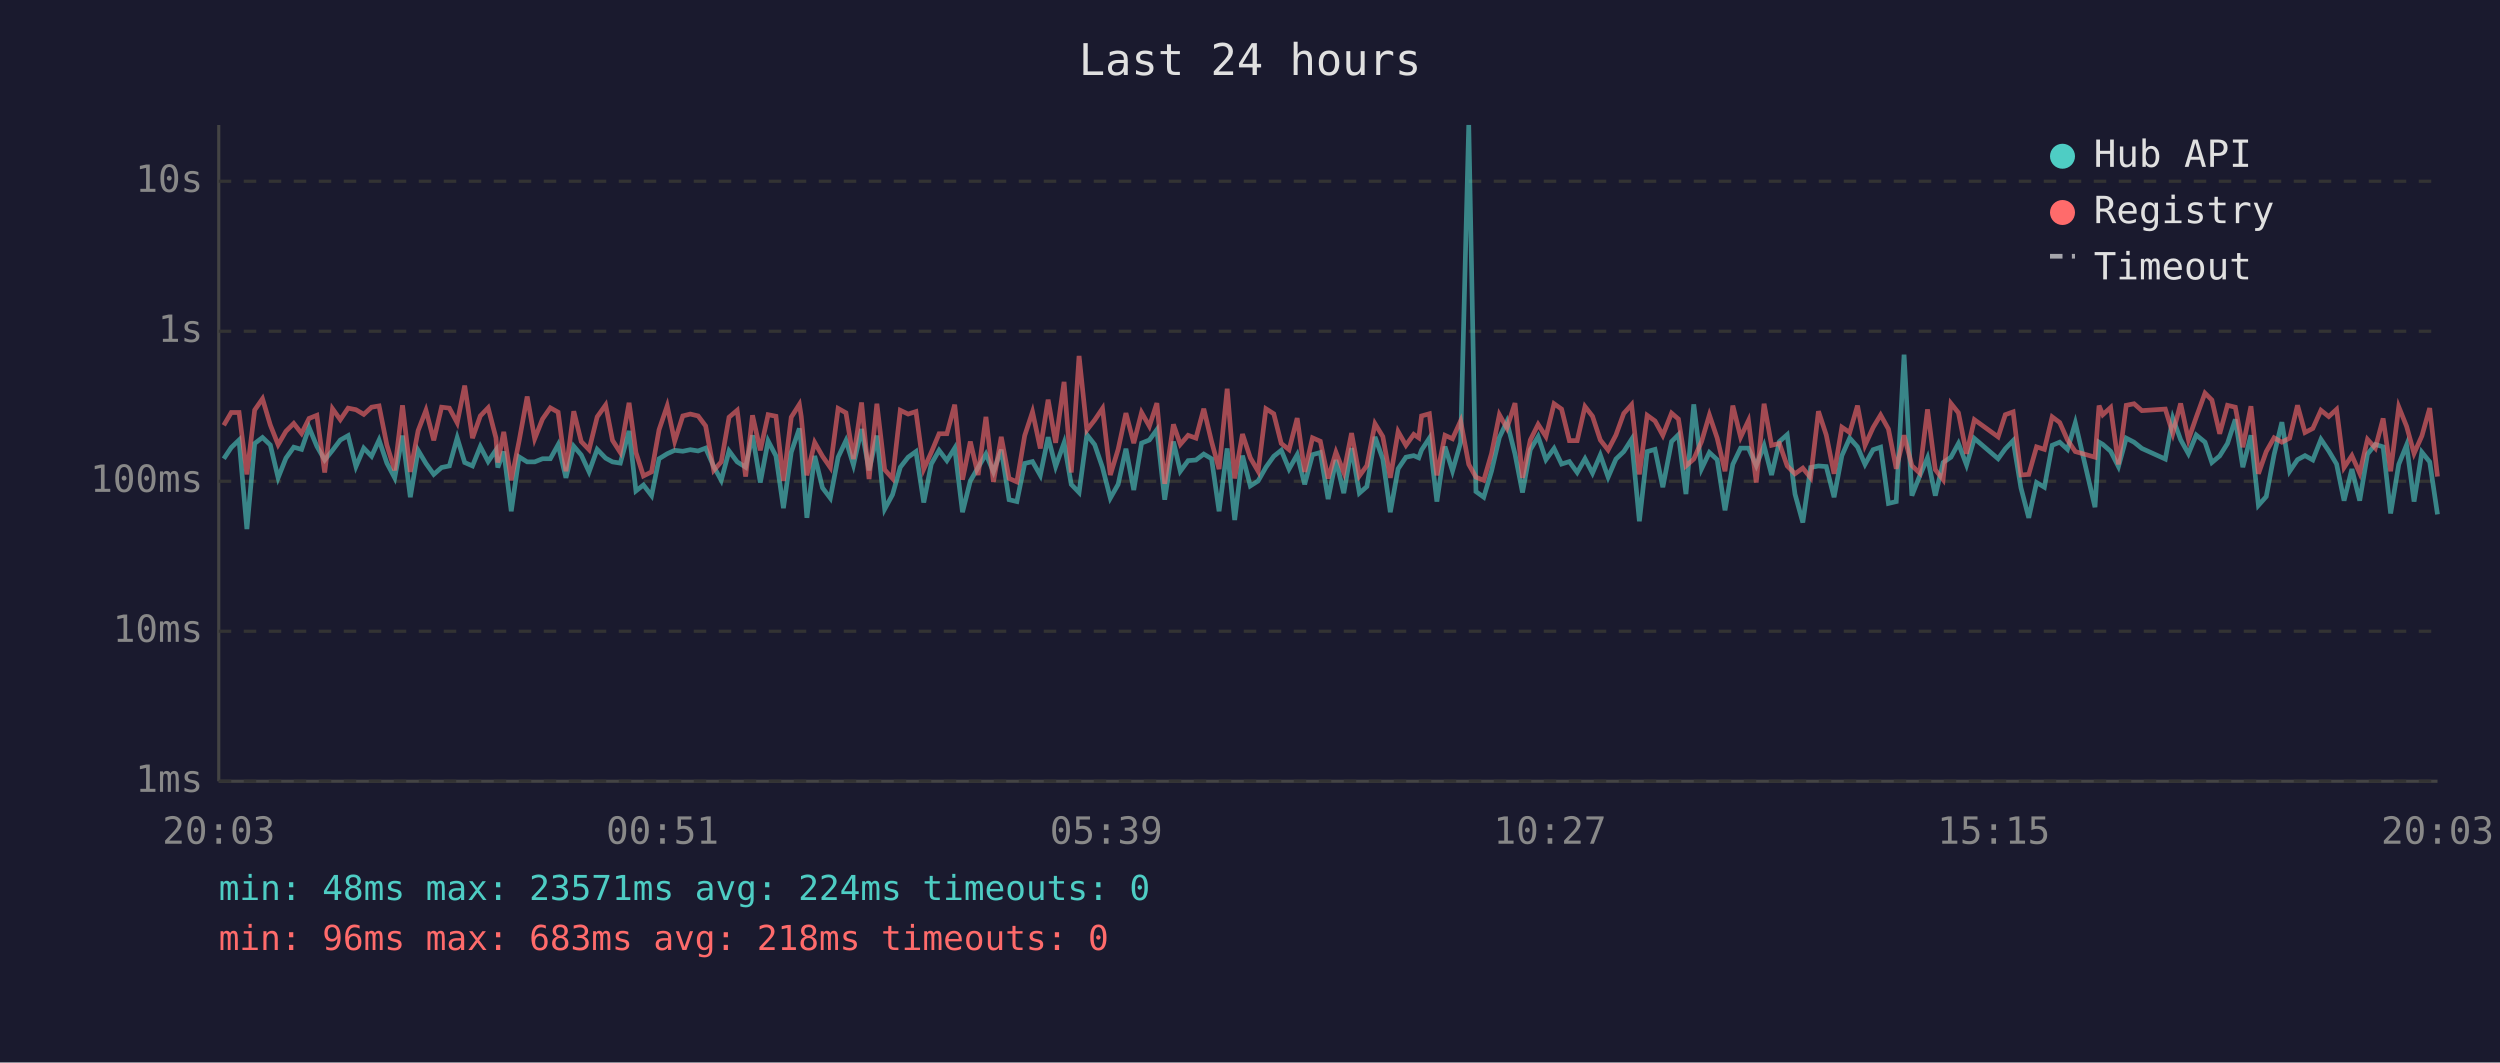
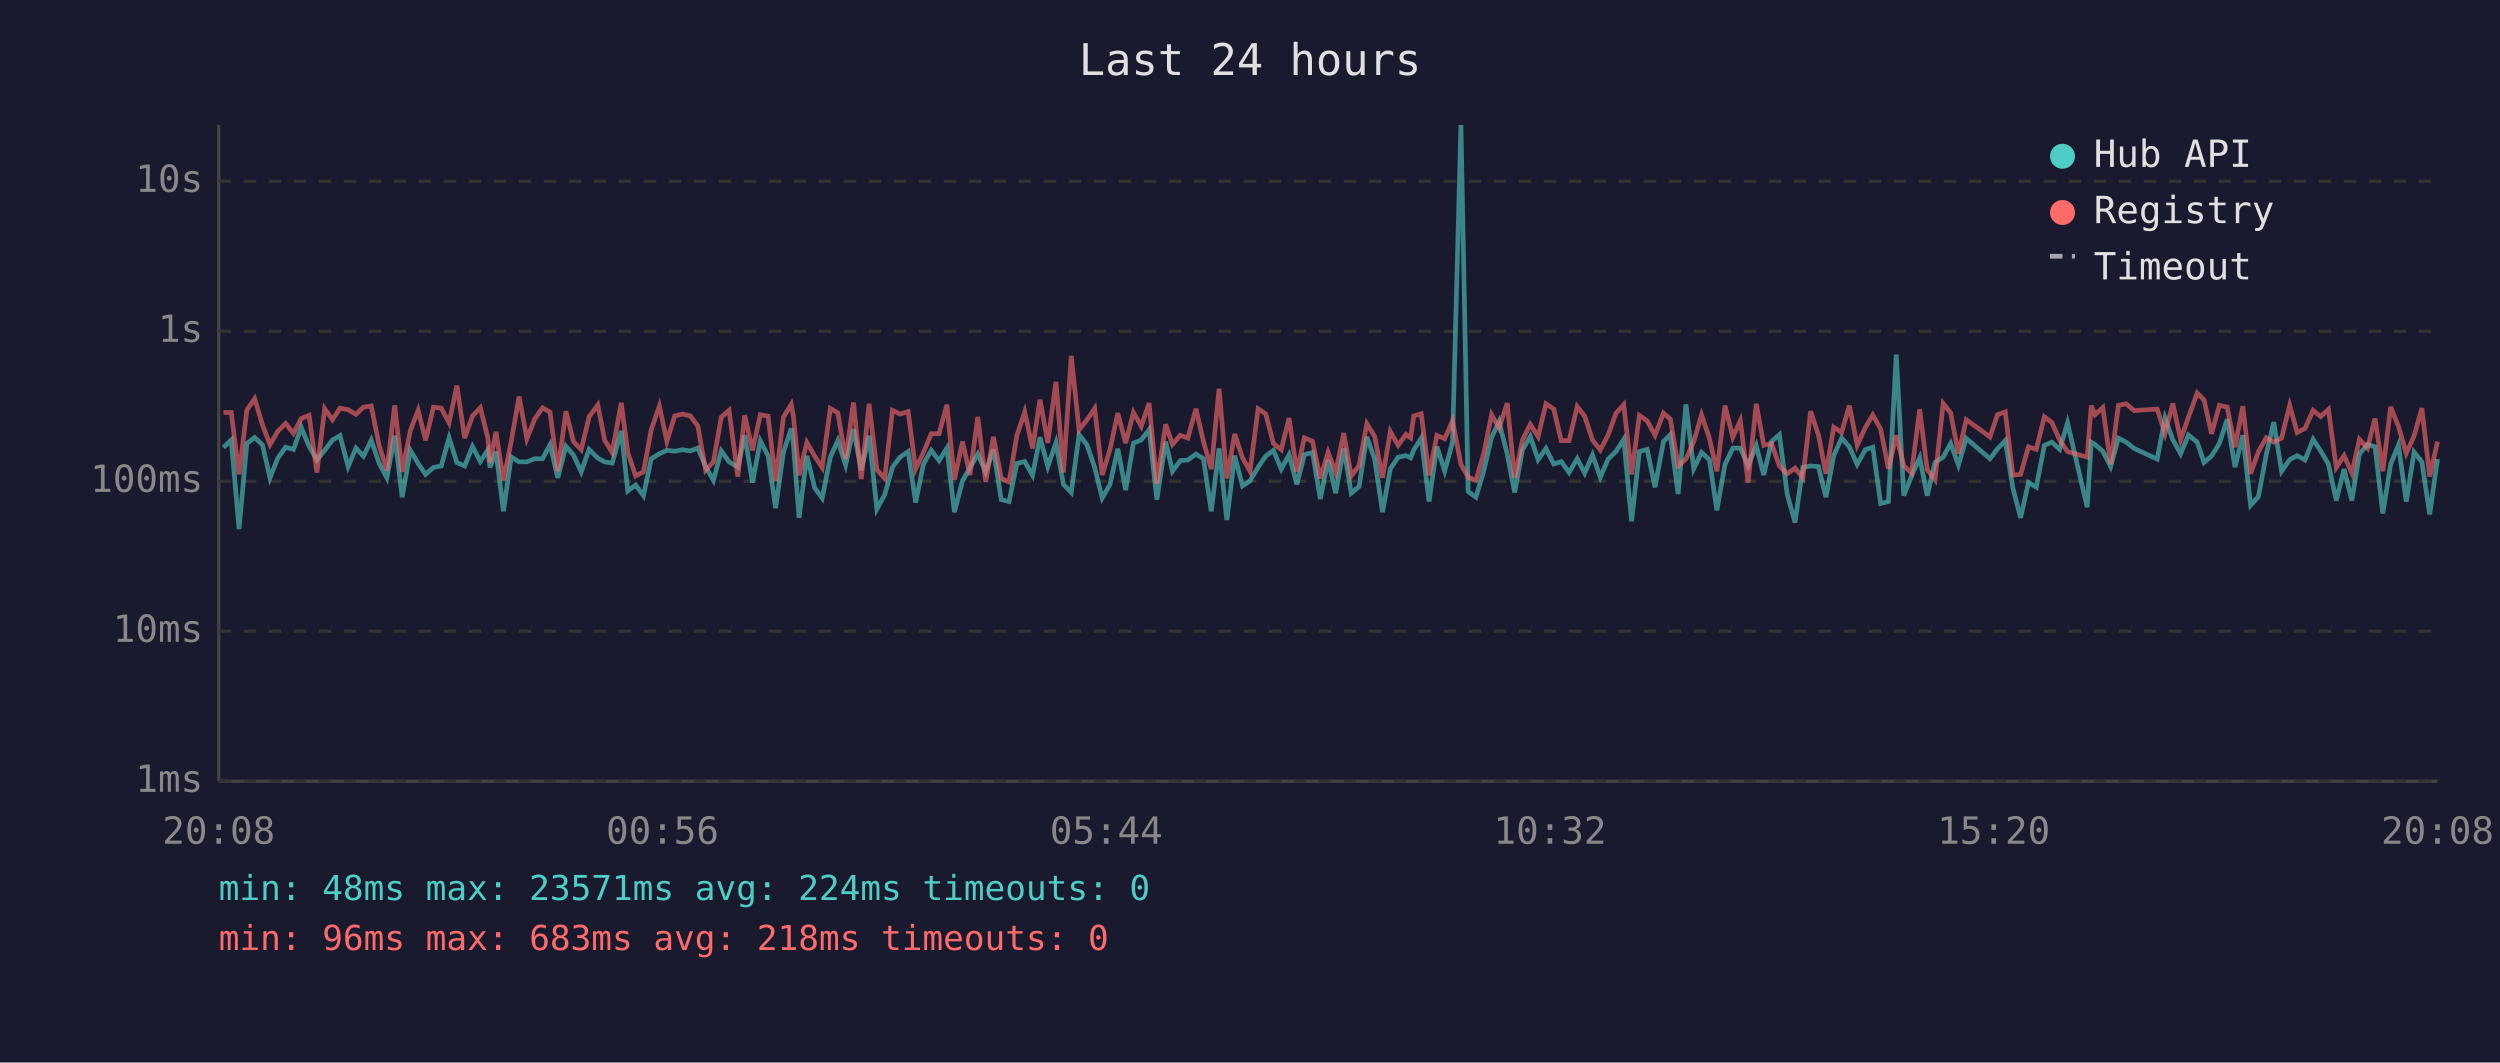
<svg xmlns="http://www.w3.org/2000/svg" viewBox="0 0 800 340" font-family="monospace" font-size="12">
  <rect width="800" height="340" fill="#1a1a2e" />
  <text x="400" y="24" fill="#e0e0e0" font-size="14" text-anchor="middle">Last 24 hours</text>
  <line x1="70" y1="40" x2="70" y2="250" stroke="#444" stroke-width="1" />
  <line x1="70" y1="250" x2="780" y2="250" stroke="#444" stroke-width="1" />
  <line x1="70" y1="250" x2="780" y2="250" stroke="#333" stroke-width="1" stroke-dasharray="4" />
  <text x="65" y="250" fill="#888" text-anchor="end" dominant-baseline="middle">1ms</text>
  <line x1="70" y1="202" x2="780" y2="202" stroke="#333" stroke-width="1" stroke-dasharray="4" />
  <text x="65" y="202" fill="#888" text-anchor="end" dominant-baseline="middle">10ms</text>
  <line x1="70" y1="154" x2="780" y2="154" stroke="#333" stroke-width="1" stroke-dasharray="4" />
  <text x="65" y="154" fill="#888" text-anchor="end" dominant-baseline="middle">100ms</text>
  <line x1="70" y1="106" x2="780" y2="106" stroke="#333" stroke-width="1" stroke-dasharray="4" />
  <text x="65" y="106" fill="#888" text-anchor="end" dominant-baseline="middle">1s</text>
  <line x1="70" y1="58" x2="780" y2="58" stroke="#333" stroke-width="1" stroke-dasharray="4" />
  <text x="65" y="58" fill="#888" text-anchor="end" dominant-baseline="middle">10s</text>
-   <text x="70" y="270" fill="#888" text-anchor="middle">20:03</text>
-   <text x="212" y="270" fill="#888" text-anchor="middle">00:51</text>
-   <text x="354" y="270" fill="#888" text-anchor="middle">05:39</text>
-   <text x="496" y="270" fill="#888" text-anchor="middle">10:27</text>
-   <text x="638" y="270" fill="#888" text-anchor="middle">15:15</text>
-   <text x="780" y="270" fill="#888" text-anchor="middle">20:03</text>
-   <polyline points="71.6,146.8 74.0,143.2 76.5,140.8 79.0,169.3 81.5,141.9 84.0,140.0 86.5,142.4 89.0,152.9 91.5,146.6 94.0,143.1 96.5,143.8 98.9,136.8 101.4,142.8 103.9,147.2 106.4,144.1 108.9,140.8 111.4,139.4 113.9,149.3 116.4,143.4 118.9,146.0 121.3,140.8 123.8,148.2 126.3,152.9 128.8,139.4 131.3,159.1 133.8,144.1 136.3,148.3 138.8,151.8 141.3,149.6 143.8,149.1 146.3,140.1 148.7,148.0 151.2,149.1 153.7,142.9 156.2,147.7 158.7,144.0 159.3,149.6 161.2,144.5 163.6,163.6 166.1,146.2 168.7,147.8 171.1,147.8 173.6,146.8 176.1,146.8 178.6,142.3 181.1,152.9 183.6,142.8 186.0,145.6 188.5,151.0 191.1,143.8 193.8,146.6 196.0,147.8 198.5,148.2 201.3,137.9 203.5,157.1 205.9,155.2 208.5,158.6 210.9,146.8 213.5,145.2 215.9,144.1 218.5,144.4 220.9,143.9 223.4,144.3 225.8,143.4 228.4,149.3 230.8,153.7 233.3,144.3 235.9,147.8 238.6,149.5 240.8,139.3 243.3,154.4 245.8,141.1 248.3,145.9 250.7,162.6 253.2,144.7 255.8,137.1 256.4,142.4 258.2,165.7 260.7,145.9 263.2,156.1 265.7,159.4 268.2,146.3 270.7,141.0 273.1,148.8 275.7,137.3 278.1,150.5 280.6,139.4 283.1,162.9 285.6,158.3 288.1,149.5 290.6,146.3 293.1,144.5 295.6,160.8 298.0,148.5 300.5,144.1 303.0,147.4 305.5,143.4 308.0,163.9 310.5,153.9 313.0,149.6 315.5,145.3 317.9,151.0 320.4,143.9 322.9,159.9 325.4,160.5 327.9,148.3 330.4,147.7 332.9,152.1 335.4,139.9 337.8,149.3 340.5,141.7 342.8,155.0 345.3,157.6 347.8,139.1 350.3,142.3 352.8,149.6 355.3,159.4 357.8,155.0 360.3,143.6 362.8,156.8 365.3,141.8 367.8,140.8 370.2,137.5 372.7,159.9 375.5,141.3 377.7,150.8 380.2,147.4 382.7,147.2 385.2,145.3 387.7,146.8 390.1,163.6 392.7,143.5 395.1,166.4 397.6,145.8 400.1,155.5 402.6,153.9 405.1,149.5 407.6,146.0 410.0,144.1 412.5,150.1 415.1,145.5 417.5,155.0 420.0,145.5 422.5,144.8 425.0,159.7 427.5,147.2 430.0,157.8 432.5,143.4 435.0,157.8 437.4,155.7 440.0,139.8 442.5,146.9 444.9,163.9 447.4,150.0 449.9,146.3 452.4,145.8 454.0,146.5 454.9,144.0 457.4,140.2 459.8,160.5 462.4,142.9 464.8,150.7 467.4,141.6 470.0,40.0 472.3,157.3 474.8,159.1 477.3,150.7 479.8,140.0 482.2,134.9 484.8,145.3 487.2,157.6 489.7,143.9 492.2,139.7 494.7,147.1 497.3,143.5 499.7,148.5 502.2,147.7 504.7,151.2 507.2,146.8 509.6,151.4 512.1,145.6 514.6,152.7 517.1,146.9 519.6,144.5 522.1,140.6 524.6,166.8 527.1,144.5 529.6,143.8 532.1,155.9 534.9,141.3 537.1,139.1 539.5,158.1 542.0,129.4 544.5,150.0 547.0,144.8 549.5,147.1 552.0,163.3 554.5,148.6 557.0,143.4 559.5,143.4 562.0,149.0 564.5,142.6 566.9,152.0 569.4,141.3 571.9,139.1 574.4,158.1 576.9,167.2 579.4,149.6 581.9,149.1 584.4,149.3 586.9,159.1 589.4,145.8 591.9,140.2 594.4,143.0 596.8,148.6 599.4,143.9 601.8,143.1 604.3,161.1 606.8,160.5 609.3,113.5 611.8,158.6 614.3,152.3 616.8,146.5 619.3,158.6 621.8,148.0 624.3,146.3 626.7,141.9 629.3,148.8 631.8,140.3 639.4,146.8 641.7,143.6 644.2,141.0 646.7,156.1 649.2,165.7 651.7,154.4 654.2,155.9 656.7,142.5 659.1,141.5 661.6,143.8 664.1,135.3 670.4,162.3 671.7,141.5 672.9,142.2 675.4,144.4 677.9,149.3 680.4,140.2 682.9,141.5 685.4,143.5 692.9,146.9 695.3,133.8 697.8,140.7 700.3,145.2 702.8,139.2 705.6,141.5 707.8,148.0 710.3,145.9 712.8,141.9 715.3,134.2 717.7,149.5 720.3,139.3 722.7,161.7 725.2,158.9 727.7,145.5 730.2,135.1 732.7,150.8 735.2,147.1 737.6,145.8 740.1,147.2 742.7,140.6 745.2,144.3 747.7,148.5 750.1,160.2 752.6,150.1 755.1,160.2 757.6,145.3 760.1,142.2 762.6,143.0 765.0,164.3 767.6,148.6 770.1,142.4 772.5,160.5 775.0,144.7 777.5,147.8 780.0,164.6" fill="none" stroke="#4ecdc4" stroke-width="1.5" opacity="0.6" />
-   <polyline points="71.6,136.1 74.0,132.0 76.5,132.0 79.0,151.8 81.5,131.2 84.0,127.6 86.5,136.0 89.0,142.3 91.5,138.0 94.0,135.5 96.5,138.7 98.9,133.9 101.4,132.9 103.9,151.2 106.4,130.8 108.9,134.3 111.4,130.6 113.9,131.1 116.4,132.6 118.9,130.3 121.3,129.9 123.8,142.4 126.3,150.5 128.8,129.7 131.3,151.0 133.8,137.8 136.3,131.3 138.8,140.9 141.3,130.3 143.8,130.6 146.3,135.3 148.7,123.4 151.2,140.2 153.7,133.1 156.2,130.5 158.7,140.1 159.3,148.0 161.2,138.2 163.6,153.7 166.1,141.2 168.7,126.9 171.1,140.4 173.6,134.1 176.1,130.5 178.6,131.9 181.1,150.8 183.6,131.6 186.0,141.3 188.5,143.9 191.1,133.4 193.8,129.6 196.0,140.9 198.5,144.8 201.3,128.9 203.5,144.8 205.9,152.3 208.5,151.0 210.9,137.5 213.5,129.9 215.9,141.2 218.5,133.1 220.9,132.5 223.4,133.1 225.8,136.3 228.4,150.5 230.8,147.8 233.3,133.5 235.9,131.3 238.6,152.5 240.8,132.9 243.3,144.1 245.8,132.7 248.3,133.2 250.7,153.9 253.2,133.5 255.8,129.4 256.4,133.3 258.2,152.1 260.7,141.6 263.2,146.0 265.7,149.6 268.2,130.7 270.7,132.1 273.1,146.9 275.7,128.8 278.1,153.3 280.6,129.2 283.1,150.3 285.6,153.1 288.1,131.3 290.6,132.5 293.1,131.7 295.6,150.1 298.0,144.8 300.5,138.8 303.0,138.8 305.5,129.5 308.0,153.5 310.5,141.3 313.0,152.0 315.5,133.4 317.9,154.2 320.4,139.8 322.9,153.1 325.4,154.2 327.9,139.4 330.4,131.8 332.9,143.5 335.4,127.9 337.8,141.7 340.5,122.2 342.8,151.2 345.3,113.9 347.8,137.6 350.3,134.4 352.8,130.7 355.3,152.0 357.8,143.8 360.3,132.2 362.8,141.8 365.3,132.0 367.8,136.4 370.2,129.0 372.7,154.8 375.5,135.8 377.7,142.2 380.2,139.3 382.7,140.2 385.2,130.8 387.7,141.3 390.1,150.1 392.7,124.4 395.1,153.1 397.6,138.9 400.1,146.5 402.6,150.8 405.1,130.8 407.6,132.4 410.0,141.9 412.5,143.9 415.1,133.8 417.5,151.0 420.0,140.1 422.5,141.2 425.0,153.1 427.5,144.7 430.0,151.2 432.5,138.6 435.0,152.3 437.4,149.0 440.0,135.6 442.5,139.7 444.9,152.9 447.4,138.1 449.9,142.5 452.4,139.0 454.0,140.1 454.9,133.1 457.4,132.4 459.8,152.1 462.4,139.3 464.8,140.4 467.4,134.7 470.0,148.6 472.3,152.7 474.8,153.7 477.3,145.1 479.8,132.7 482.2,137.0 484.8,129.0 487.2,152.9 489.7,140.8 492.2,135.8 494.7,139.7 497.3,129.2 499.7,130.9 502.2,141.0 504.7,141.0 507.2,130.1 509.6,133.2 512.1,140.8 514.6,144.0 517.1,139.2 519.6,132.3 522.1,129.5 524.6,151.8 527.1,132.9 529.6,134.7 532.1,139.3 534.9,132.2 537.1,134.1 539.5,149.1 542.0,146.9 544.5,141.3 547.0,132.8 549.5,140.2 552.0,150.8 554.5,129.8 557.0,139.9 559.5,134.6 562.0,154.4 564.5,129.2 566.9,142.5 569.4,141.9 571.9,149.1 574.4,151.6 576.9,149.8 579.4,152.9 581.9,131.6 584.4,139.2 586.9,151.6 589.4,136.7 591.9,138.4 594.4,129.8 596.8,142.5 599.4,136.8 601.8,132.8 604.3,137.3 606.8,150.0 609.3,139.3 611.8,149.0 614.3,151.4 616.8,131.0 619.3,150.3 621.8,153.5 624.3,129.1 626.7,132.1 629.3,145.2 631.8,134.3 639.4,139.8 641.7,132.7 644.2,131.8 646.7,152.0 649.2,151.8 651.7,143.0 654.2,143.8 656.7,133.4 659.1,135.2 661.6,140.8 664.1,144.5 670.4,146.3 671.7,129.8 672.9,132.7 675.4,130.4 677.9,148.6 680.4,129.7 682.9,129.2 685.4,131.4 692.9,130.9 695.3,138.7 697.8,129.1 700.3,140.7 702.8,133.5 705.6,125.8 707.8,128.0 710.3,138.8 712.8,129.7 715.3,130.3 717.7,143.1 720.3,130.0 722.7,151.6 725.2,144.5 727.7,140.1 730.2,141.5 732.7,140.2 735.2,129.7 737.6,138.4 740.1,137.1 742.7,131.3 745.2,133.3 747.7,131.0 750.1,149.6 752.6,145.8 755.1,151.4 757.6,140.6 760.1,143.4 762.6,133.9 765.0,150.8 767.6,130.2 770.1,136.4 772.5,145.1 775.0,139.5 777.5,130.6 780.0,152.5" fill="none" stroke="#ff6b6b" stroke-width="1.5" opacity="0.6" />
+   <text x="70" y="270" fill="#888" text-anchor="middle">20:08</text>
+   <text x="212" y="270" fill="#888" text-anchor="middle">00:56</text>
+   <text x="354" y="270" fill="#888" text-anchor="middle">05:44</text>
+   <text x="496" y="270" fill="#888" text-anchor="middle">10:32</text>
+   <text x="638" y="270" fill="#888" text-anchor="middle">15:20</text>
+   <text x="780" y="270" fill="#888" text-anchor="middle">20:08</text>
+   <polyline points="71.5,143.2 74.0,140.8 76.5,169.3 79.0,141.9 81.5,140.0 84.0,142.4 86.4,152.9 88.9,146.6 91.4,143.1 93.9,143.8 96.4,136.8 98.9,142.8 101.4,147.2 103.9,144.1 106.4,140.8 108.8,139.4 111.4,149.3 113.9,143.4 116.3,146.0 118.8,140.8 121.3,148.2 123.8,152.9 126.3,139.4 128.7,159.1 131.3,144.1 133.8,148.3 136.2,151.8 138.7,149.6 141.2,149.1 143.7,140.1 146.2,148.0 148.7,149.1 151.2,142.9 153.7,147.7 156.1,144.0 156.8,149.6 158.7,144.5 161.1,163.6 163.6,146.2 166.1,147.8 168.6,147.8 171.1,146.8 173.6,146.8 176.0,142.3 178.5,152.9 181.1,142.8 183.5,145.6 186.0,151.0 188.5,143.8 191.3,146.6 193.5,147.8 195.9,148.2 198.8,137.9 200.9,157.1 203.4,155.2 205.9,158.6 208.4,146.8 211.0,145.2 213.4,144.1 215.9,144.4 218.4,143.9 220.9,144.3 223.3,143.4 225.8,149.3 228.3,153.7 230.8,144.3 233.3,147.8 236.1,149.5 238.3,139.3 240.8,154.4 243.3,141.1 245.8,145.9 248.2,162.6 250.7,144.7 253.2,137.1 253.9,142.4 255.7,165.7 258.2,145.9 260.7,156.1 263.1,159.4 265.7,146.3 268.1,141.0 270.6,148.8 273.1,137.3 275.6,150.5 278.1,139.4 280.6,162.9 283.1,158.3 285.6,149.5 288.0,146.3 290.6,144.5 293.0,160.8 295.5,148.5 298.0,144.1 300.5,147.4 303.0,143.4 305.4,163.9 308.0,153.9 310.4,149.6 312.9,145.3 315.4,151.0 317.9,143.9 320.4,159.9 322.9,160.5 325.4,148.3 327.9,147.7 330.4,152.1 332.8,139.9 335.3,149.3 337.9,141.7 340.3,155.0 342.8,157.6 345.3,139.1 347.8,142.3 350.3,149.6 352.7,159.4 355.2,155.0 357.7,143.6 360.2,156.8 362.7,141.8 365.2,140.8 367.7,137.5 370.2,159.9 373.0,141.3 375.2,150.8 377.7,147.4 380.1,147.2 382.7,145.3 385.1,146.8 387.6,163.6 390.1,143.5 392.6,166.4 395.1,145.8 397.6,155.5 400.0,153.9 402.6,149.5 405.0,146.0 407.5,144.1 410.0,150.1 412.5,145.5 415.0,155.0 417.4,145.5 420.0,144.8 422.5,159.7 425.0,147.2 427.4,157.8 430.0,143.4 432.4,157.8 434.9,155.7 437.4,139.8 439.9,146.9 442.4,163.9 444.9,150.0 447.4,146.3 449.9,145.8 451.4,146.5 452.4,144.0 454.8,140.2 457.3,160.5 459.8,142.9 462.3,150.7 464.8,141.6 467.5,40.0 469.8,157.3 472.3,159.1 474.8,150.7 477.3,140.0 479.7,134.9 482.3,145.3 484.7,157.6 487.2,143.9 489.7,139.7 492.2,147.1 494.7,143.5 497.2,148.5 499.6,147.7 502.1,151.2 504.7,146.8 507.1,151.4 509.6,145.6 512.1,152.7 514.6,146.9 517.1,144.5 519.6,140.6 522.1,166.8 524.6,144.5 527.1,143.8 529.6,155.9 532.3,141.3 534.5,139.1 537.0,158.1 539.5,129.4 542.0,150.0 544.5,144.8 547.0,147.1 549.4,163.3 552.0,148.6 554.5,143.4 556.9,143.4 559.4,149.0 562.0,142.6 564.4,152.0 566.9,141.3 569.4,139.1 571.9,158.1 574.4,167.2 576.9,149.6 579.4,149.1 581.9,149.3 584.3,159.1 586.8,145.8 589.3,140.2 591.8,143.0 594.3,148.6 596.9,143.9 599.3,143.1 601.8,161.1 604.3,160.5 606.8,113.5 609.2,158.6 611.7,152.3 614.3,146.5 616.7,158.6 619.2,148.0 621.8,146.3 624.2,141.9 626.7,148.8 629.2,140.3 636.8,146.8 639.2,143.6 641.7,141.0 644.1,156.1 646.6,165.7 649.1,154.4 651.6,155.9 654.2,142.5 656.6,141.5 659.1,143.8 661.6,135.3 667.9,162.3 669.2,141.5 670.4,142.2 672.9,144.4 675.4,149.3 677.9,140.2 680.4,141.5 682.9,143.5 690.3,146.9 692.8,133.8 695.3,140.7 697.8,145.2 700.3,139.2 703.1,141.5 705.3,148.0 707.7,145.9 710.2,141.9 712.7,134.2 715.2,149.5 717.7,139.3 720.2,161.7 722.7,158.9 725.2,145.5 727.6,135.1 730.1,150.8 732.7,147.1 735.1,145.8 737.6,147.2 740.2,140.6 742.6,144.3 745.1,148.5 747.6,160.2 750.1,150.1 752.6,160.2 755.0,145.3 757.6,142.2 760.0,143.0 762.5,164.3 765.0,148.6 767.5,142.4 770.0,160.5 772.5,144.7 775.0,147.8 777.5,164.6 780.0,146.9" fill="none" stroke="#4ecdc4" stroke-width="1.5" opacity="0.6" />
+   <polyline points="71.5,132.0 74.0,132.0 76.5,151.8 79.0,131.2 81.5,127.6 84.0,136.0 86.4,142.3 88.9,138.0 91.4,135.5 93.9,138.7 96.4,133.9 98.9,132.9 101.4,151.2 103.9,130.8 106.4,134.3 108.8,130.6 111.4,131.1 113.9,132.6 116.3,130.3 118.8,129.9 121.3,142.4 123.8,150.5 126.3,129.7 128.7,151.0 131.3,137.8 133.8,131.3 136.2,140.9 138.7,130.3 141.2,130.6 143.7,135.3 146.2,123.4 148.7,140.2 151.2,133.1 153.7,130.5 156.1,140.1 156.8,148.0 158.7,138.2 161.1,153.7 163.6,141.2 166.1,126.9 168.6,140.4 171.1,134.1 173.6,130.5 176.0,131.9 178.5,150.8 181.1,131.6 183.5,141.3 186.0,143.9 188.5,133.4 191.3,129.6 193.5,140.9 195.9,144.8 198.8,128.9 200.9,144.8 203.4,152.3 205.9,151.0 208.4,137.5 211.0,129.9 213.4,141.2 215.9,133.1 218.4,132.5 220.9,133.1 223.3,136.3 225.8,150.5 228.3,147.8 230.8,133.5 233.3,131.3 236.1,152.5 238.3,132.9 240.8,144.1 243.3,132.7 245.8,133.2 248.2,153.9 250.7,133.5 253.2,129.4 253.9,133.3 255.7,152.1 258.2,141.6 260.7,146.0 263.1,149.6 265.7,130.7 268.1,132.1 270.6,146.9 273.1,128.8 275.6,153.3 278.1,129.2 280.6,150.3 283.1,153.1 285.6,131.3 288.0,132.5 290.6,131.7 293.0,150.1 295.5,144.8 298.0,138.8 300.5,138.8 303.0,129.5 305.4,153.5 308.0,141.3 310.4,152.0 312.9,133.4 315.4,154.2 317.9,139.8 320.4,153.1 322.9,154.2 325.4,139.4 327.9,131.8 330.4,143.5 332.8,127.9 335.3,141.7 337.9,122.2 340.3,151.2 342.8,113.9 345.3,137.6 347.8,134.4 350.3,130.7 352.7,152.0 355.2,143.8 357.7,132.2 360.2,141.8 362.7,132.0 365.2,136.4 367.7,129.0 370.2,154.8 373.0,135.8 375.2,142.2 377.7,139.3 380.1,140.2 382.7,130.8 385.1,141.3 387.6,150.1 390.1,124.4 392.6,153.1 395.1,138.9 397.6,146.5 400.0,150.8 402.6,130.8 405.0,132.4 407.5,141.9 410.0,143.9 412.5,133.8 415.0,151.0 417.4,140.1 420.0,141.2 422.5,153.1 425.0,144.7 427.4,151.2 430.0,138.6 432.4,152.3 434.9,149.0 437.4,135.6 439.9,139.7 442.4,152.9 444.9,138.1 447.4,142.5 449.9,139.0 451.4,140.1 452.4,133.1 454.8,132.4 457.3,152.1 459.8,139.3 462.3,140.4 464.8,134.7 467.5,148.6 469.8,152.7 472.3,153.7 474.8,145.1 477.3,132.7 479.7,137.0 482.3,129.0 484.7,152.9 487.2,140.8 489.7,135.8 492.2,139.7 494.7,129.2 497.2,130.9 499.6,141.0 502.1,141.0 504.7,130.1 507.1,133.2 509.6,140.8 512.1,144.0 514.6,139.2 517.1,132.3 519.6,129.5 522.1,151.8 524.6,132.9 527.1,134.7 529.6,139.3 532.3,132.2 534.5,134.1 537.0,149.1 539.5,146.9 542.0,141.3 544.5,132.8 547.0,140.2 549.4,150.8 552.0,129.8 554.5,139.9 556.9,134.6 559.4,154.4 562.0,129.2 564.4,142.5 566.9,141.9 569.4,149.1 571.9,151.6 574.4,149.8 576.9,152.9 579.4,131.6 581.9,139.2 584.3,151.6 586.8,136.7 589.3,138.4 591.8,129.8 594.3,142.5 596.9,136.8 599.3,132.8 601.8,137.3 604.3,150.0 606.8,139.3 609.2,149.0 611.7,151.4 614.3,131.0 616.7,150.3 619.2,153.5 621.8,129.1 624.2,132.1 626.7,145.2 629.2,134.3 636.8,139.8 639.2,132.7 641.7,131.8 644.1,152.0 646.6,151.8 649.1,143.0 651.6,143.8 654.2,133.4 656.6,135.2 659.1,140.8 661.6,144.5 667.9,146.3 669.2,129.8 670.4,132.7 672.9,130.4 675.4,148.6 677.9,129.7 680.4,129.2 682.9,131.4 690.3,130.9 692.8,138.7 695.3,129.1 697.8,140.7 700.3,133.5 703.1,125.8 705.3,128.0 707.7,138.8 710.2,129.7 712.7,130.3 715.2,143.1 717.7,130.0 720.2,151.6 722.7,144.5 725.2,140.1 727.6,141.5 730.1,140.2 732.7,129.7 735.1,138.4 737.6,137.1 740.2,131.3 742.6,133.3 745.1,131.0 747.6,149.6 750.1,145.8 752.6,151.4 755.0,140.6 757.6,143.4 760.0,133.9 762.5,150.8 765.0,130.2 767.5,136.4 770.0,145.1 772.5,139.5 775.0,130.6 777.5,152.5 780.0,141.3" fill="none" stroke="#ff6b6b" stroke-width="1.5" opacity="0.6" />
  <circle cx="660" cy="50" r="4" fill="#4ecdc4" />
  <text x="670" y="50" fill="#e0e0e0" dominant-baseline="middle">Hub API</text>
  <circle cx="660" cy="68" r="4" fill="#ff6b6b" />
  <text x="670" y="68" fill="#e0e0e0" dominant-baseline="middle">Registry</text>
  <line x1="656" y1="82" x2="664" y2="82" stroke="#e0e0e0" stroke-width="1.5" stroke-dasharray="4,3" opacity="0.7" />
  <text x="670" y="86" fill="#e0e0e0" dominant-baseline="middle">Timeout</text>
  <text x="70" y="288" fill="#4ecdc4" font-size="11">min: 48ms  max: 23571ms  avg: 224ms  timeouts: 0</text>
  <text x="70" y="304" fill="#ff6b6b" font-size="11">min: 96ms  max: 683ms  avg: 218ms  timeouts: 0</text>
</svg>
